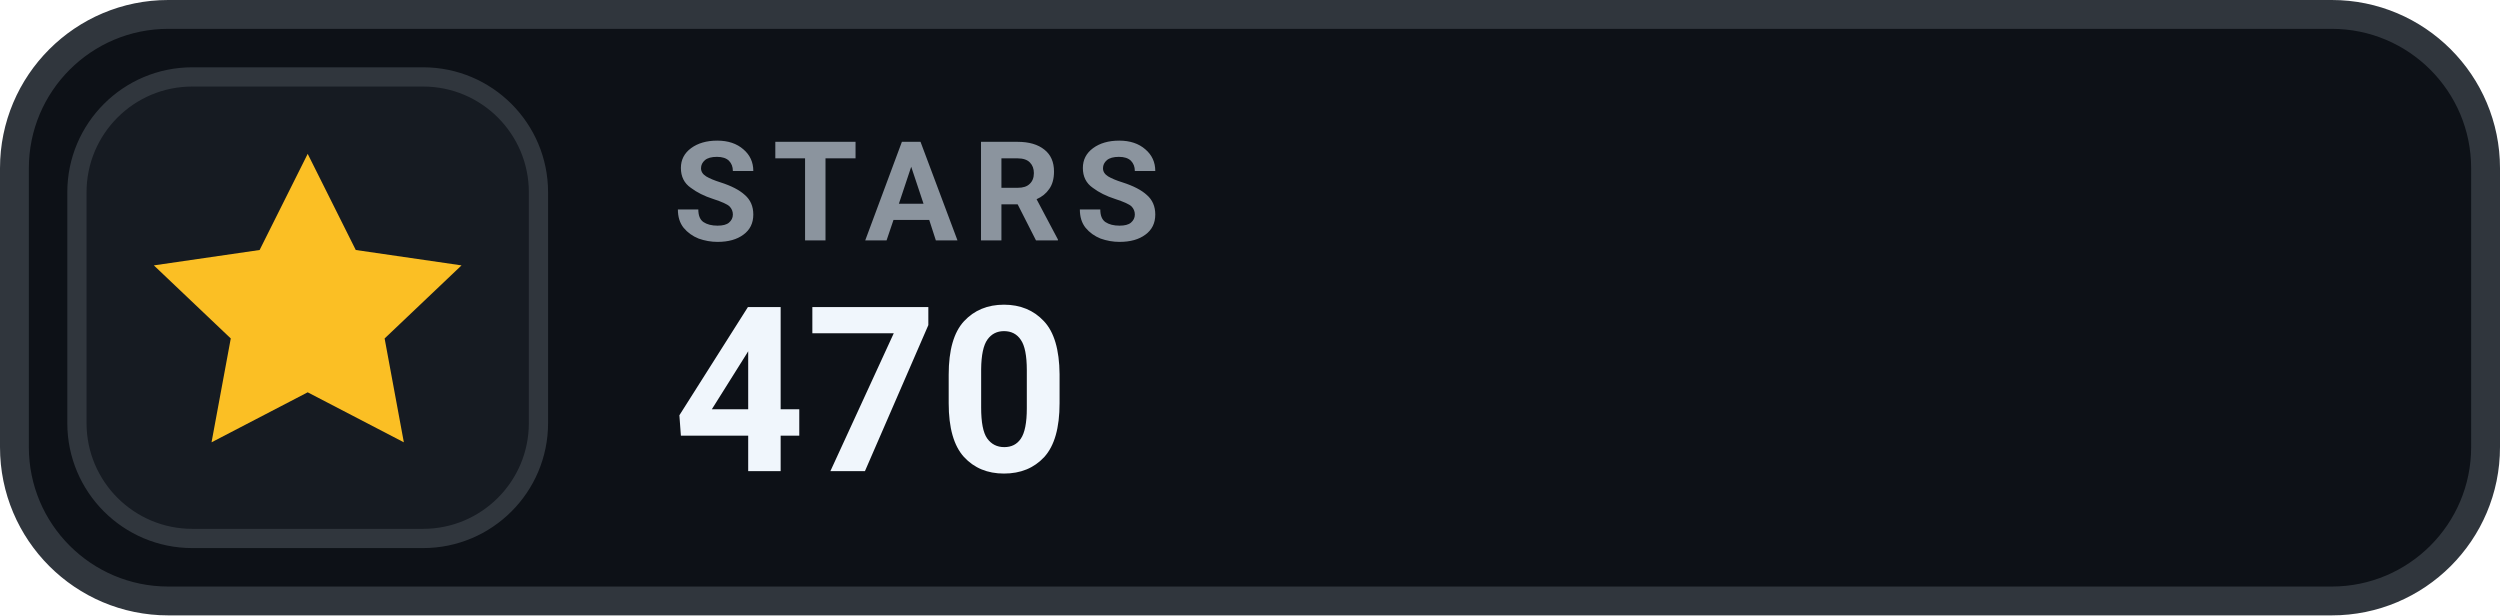
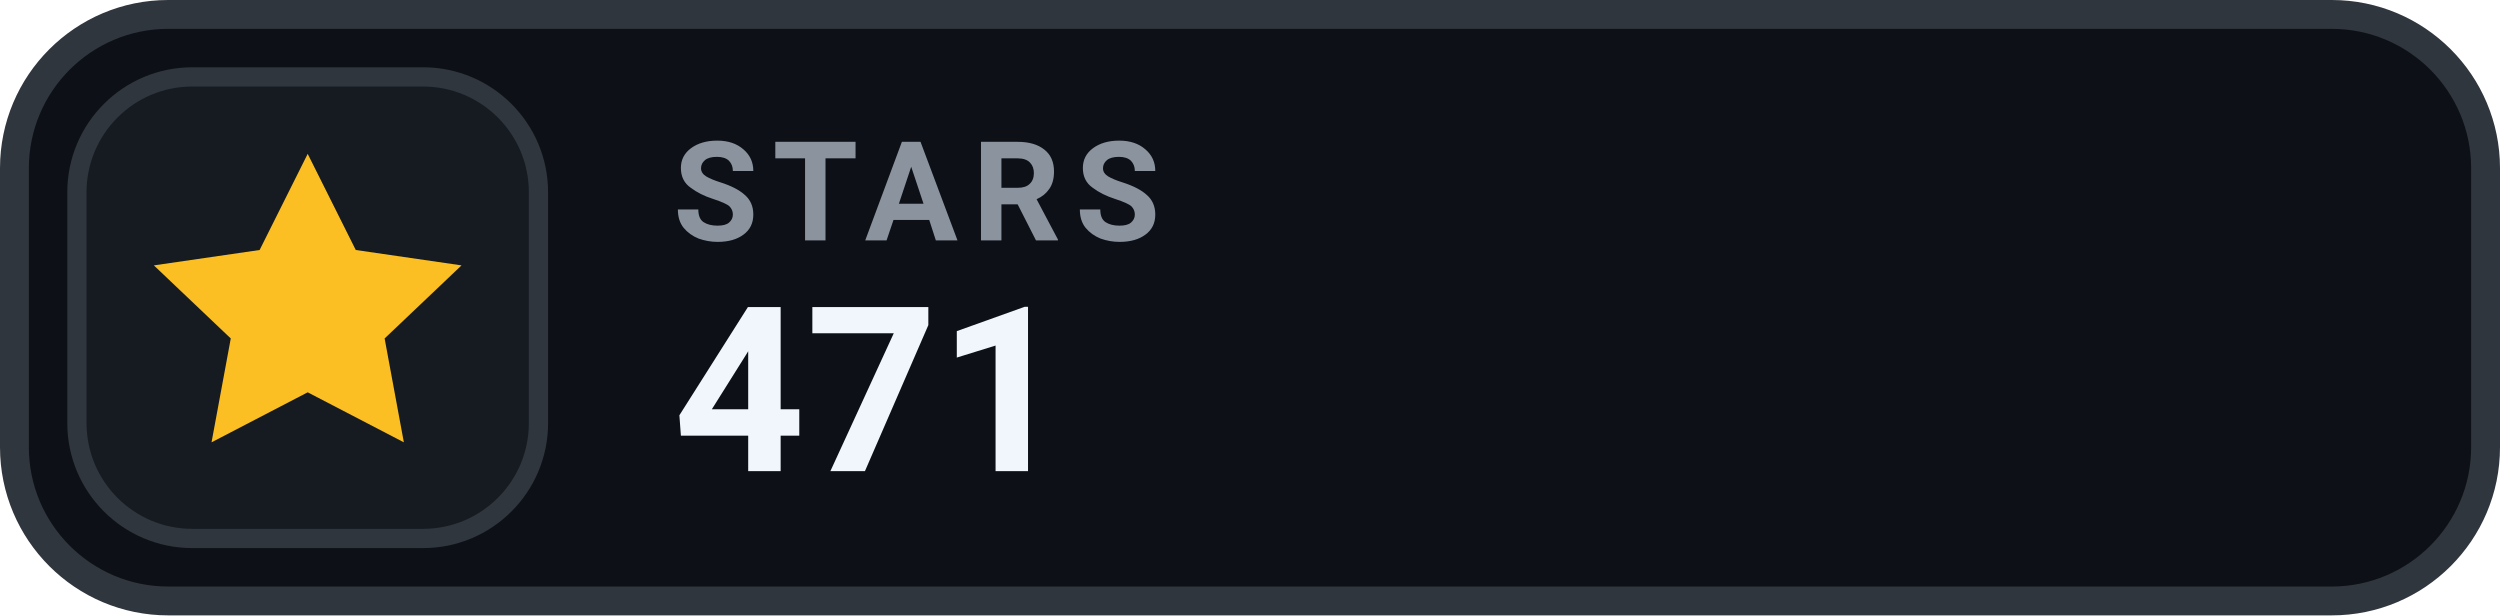
- <svg xmlns="http://www.w3.org/2000/svg" width="130" height="32" viewBox="0 0 130 32" role="img" aria-label="STARS 470">
+ <svg xmlns="http://www.w3.org/2000/svg" width="130" height="32" viewBox="0 0 130 32" role="img" aria-label="STARS 471">
  <rect x=".75" y=".75" width="128.5" height="30.5" rx="8" fill="#0D1117" stroke="#30363D" stroke-width="1.5" />
  <rect x="4" y="4" width="24" height="24" rx="6" fill="#161B22" stroke="#30363D" stroke-width="1" />
  <g transform="translate(16 16)" style="color:#FBBF24;">
    <path d="M0 -8 l2.5 5 5.5 .8 -4 3.8 1 5.4 -5 -2.6 -5 2.6 1 -5.4 -4 -3.8 5.5 -.8 Z" fill="currentColor" />
  </g>
  <text x="35" y="12.5" fill="#8B949E" font-family="-apple-system,BlinkMacSystemFont,'Segoe UI',Roboto,Helvetica,Arial,sans-serif" font-size="7.2" font-weight="700" letter-spacing=".75">STARS</text>
-   <text x="35" y="24.5" fill="#F0F6FC" font-family="-apple-system,BlinkMacSystemFont,'Segoe UI',Roboto,Helvetica,Arial,sans-serif" font-size="12" font-weight="700">470</text>
+   <text x="35" y="24.5" fill="#F0F6FC" font-family="-apple-system,BlinkMacSystemFont,'Segoe UI',Roboto,Helvetica,Arial,sans-serif" font-size="12" font-weight="700">471</text>
</svg>
